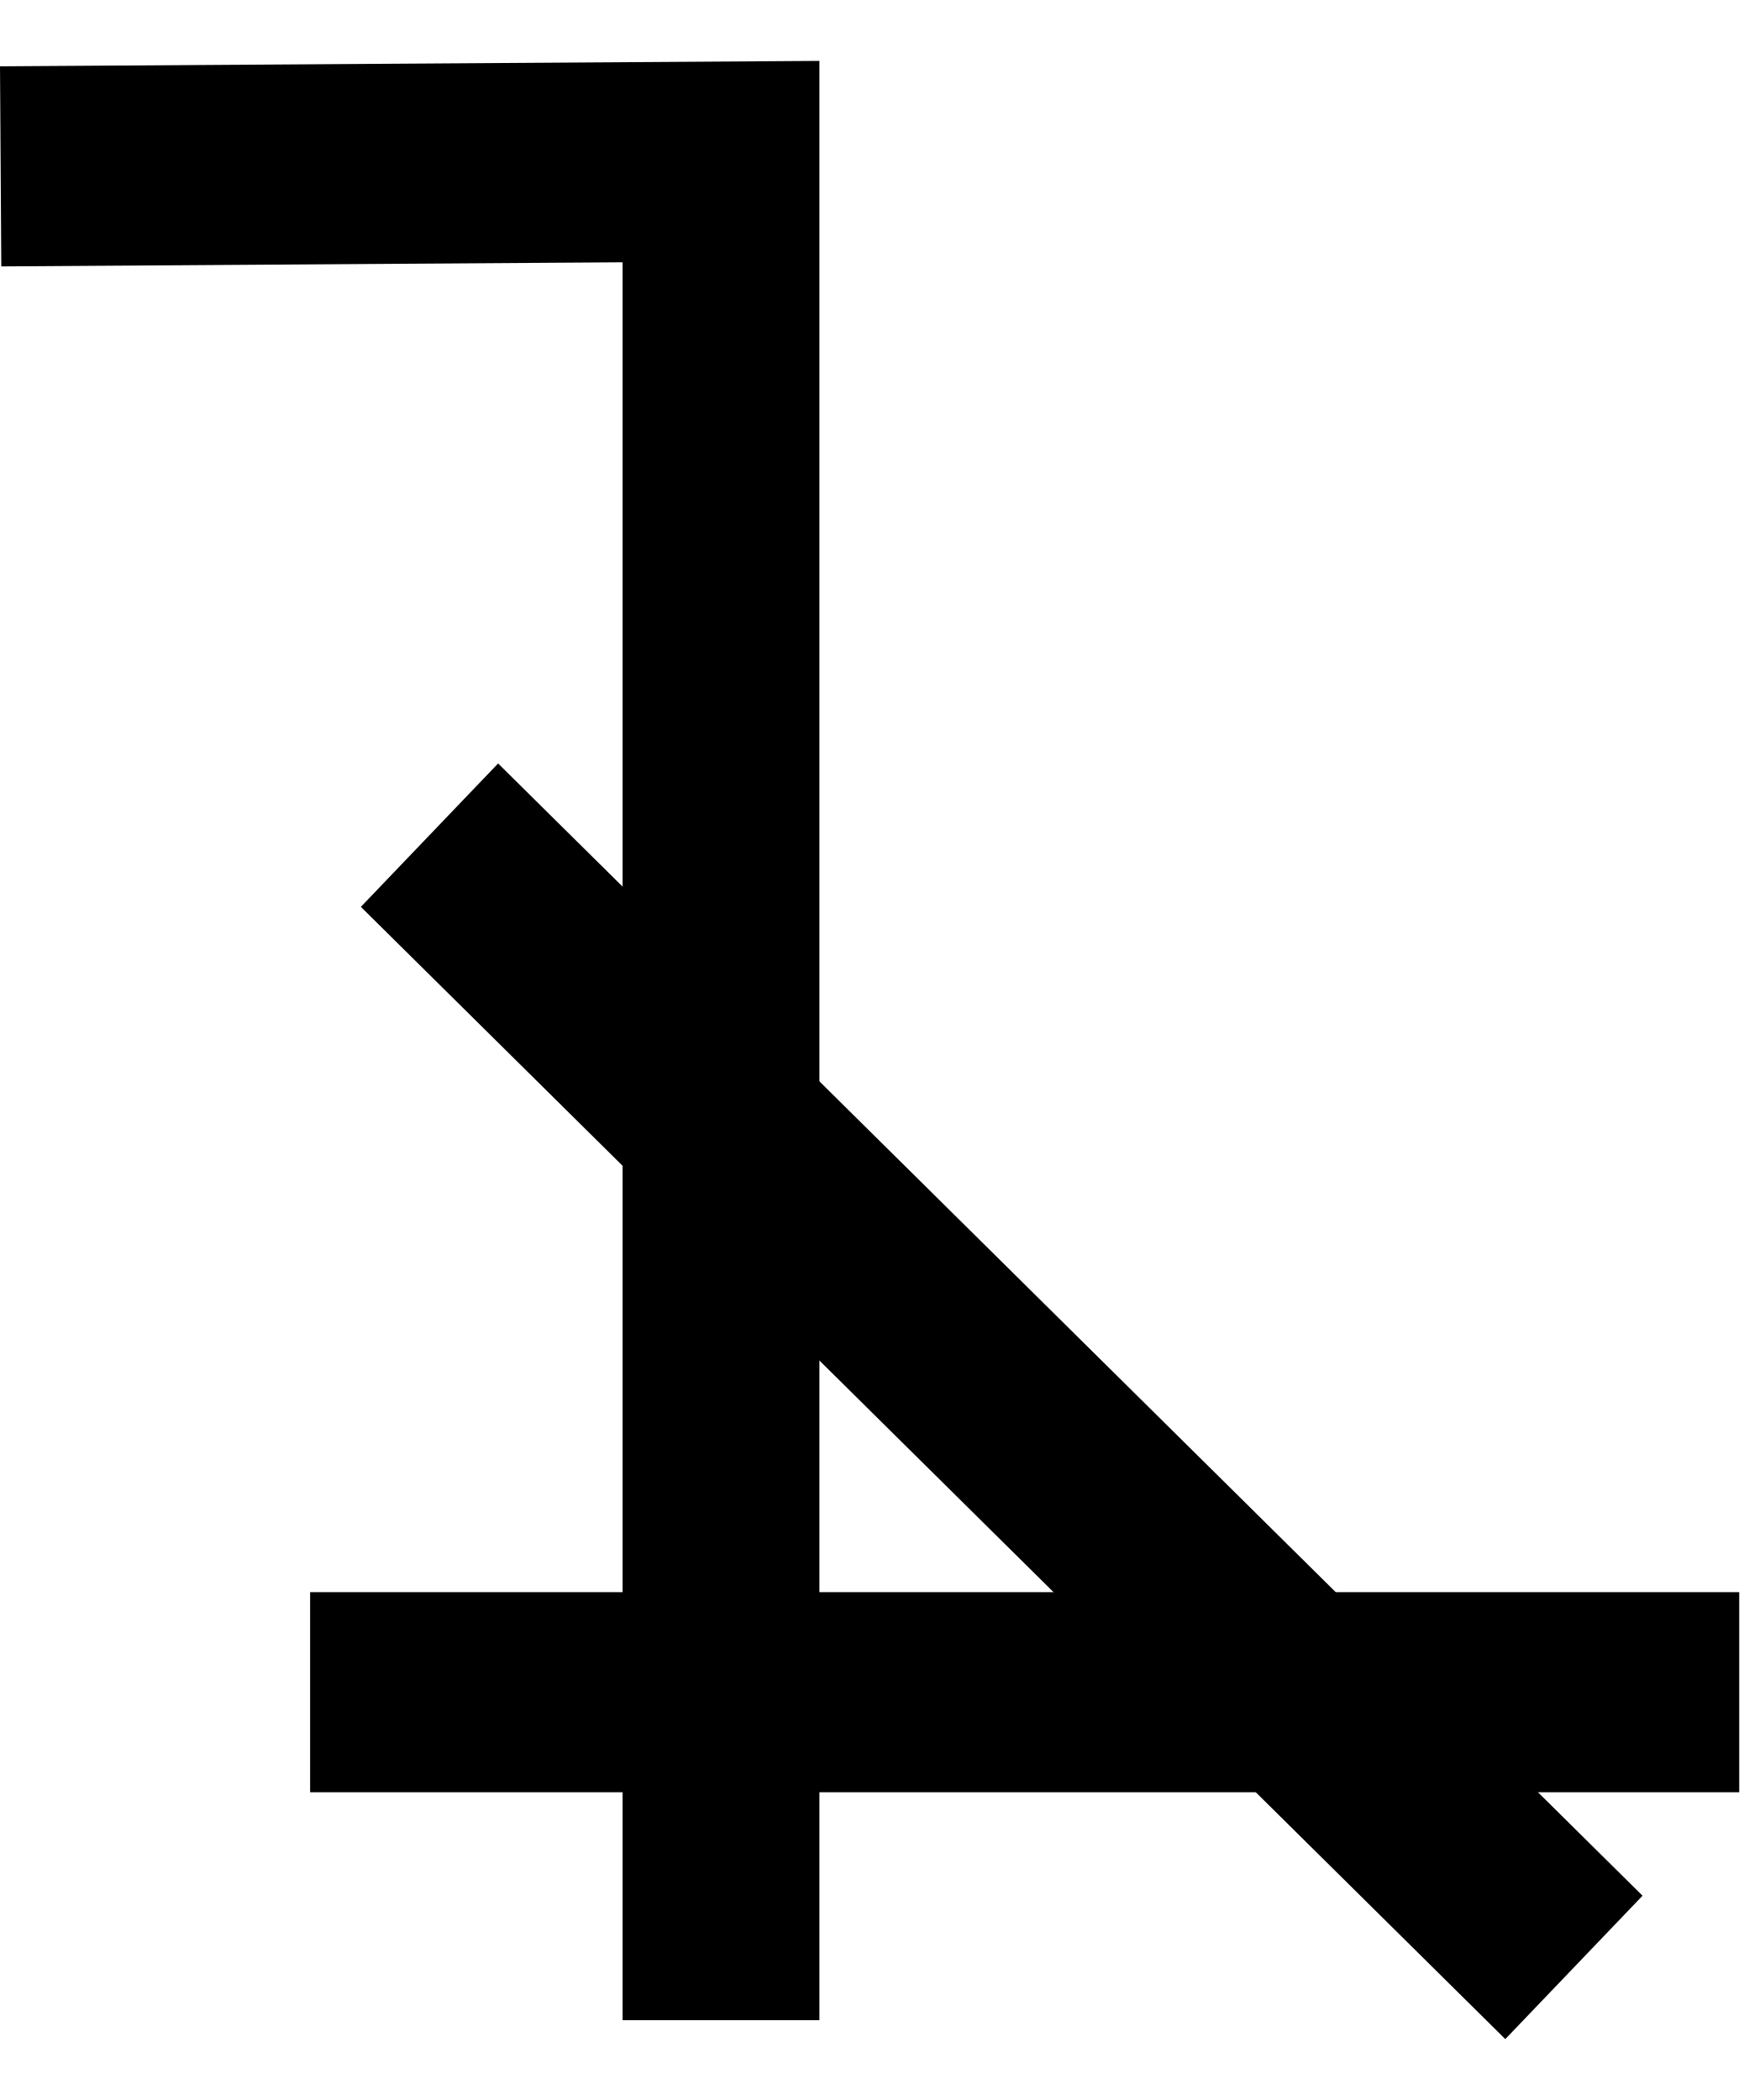
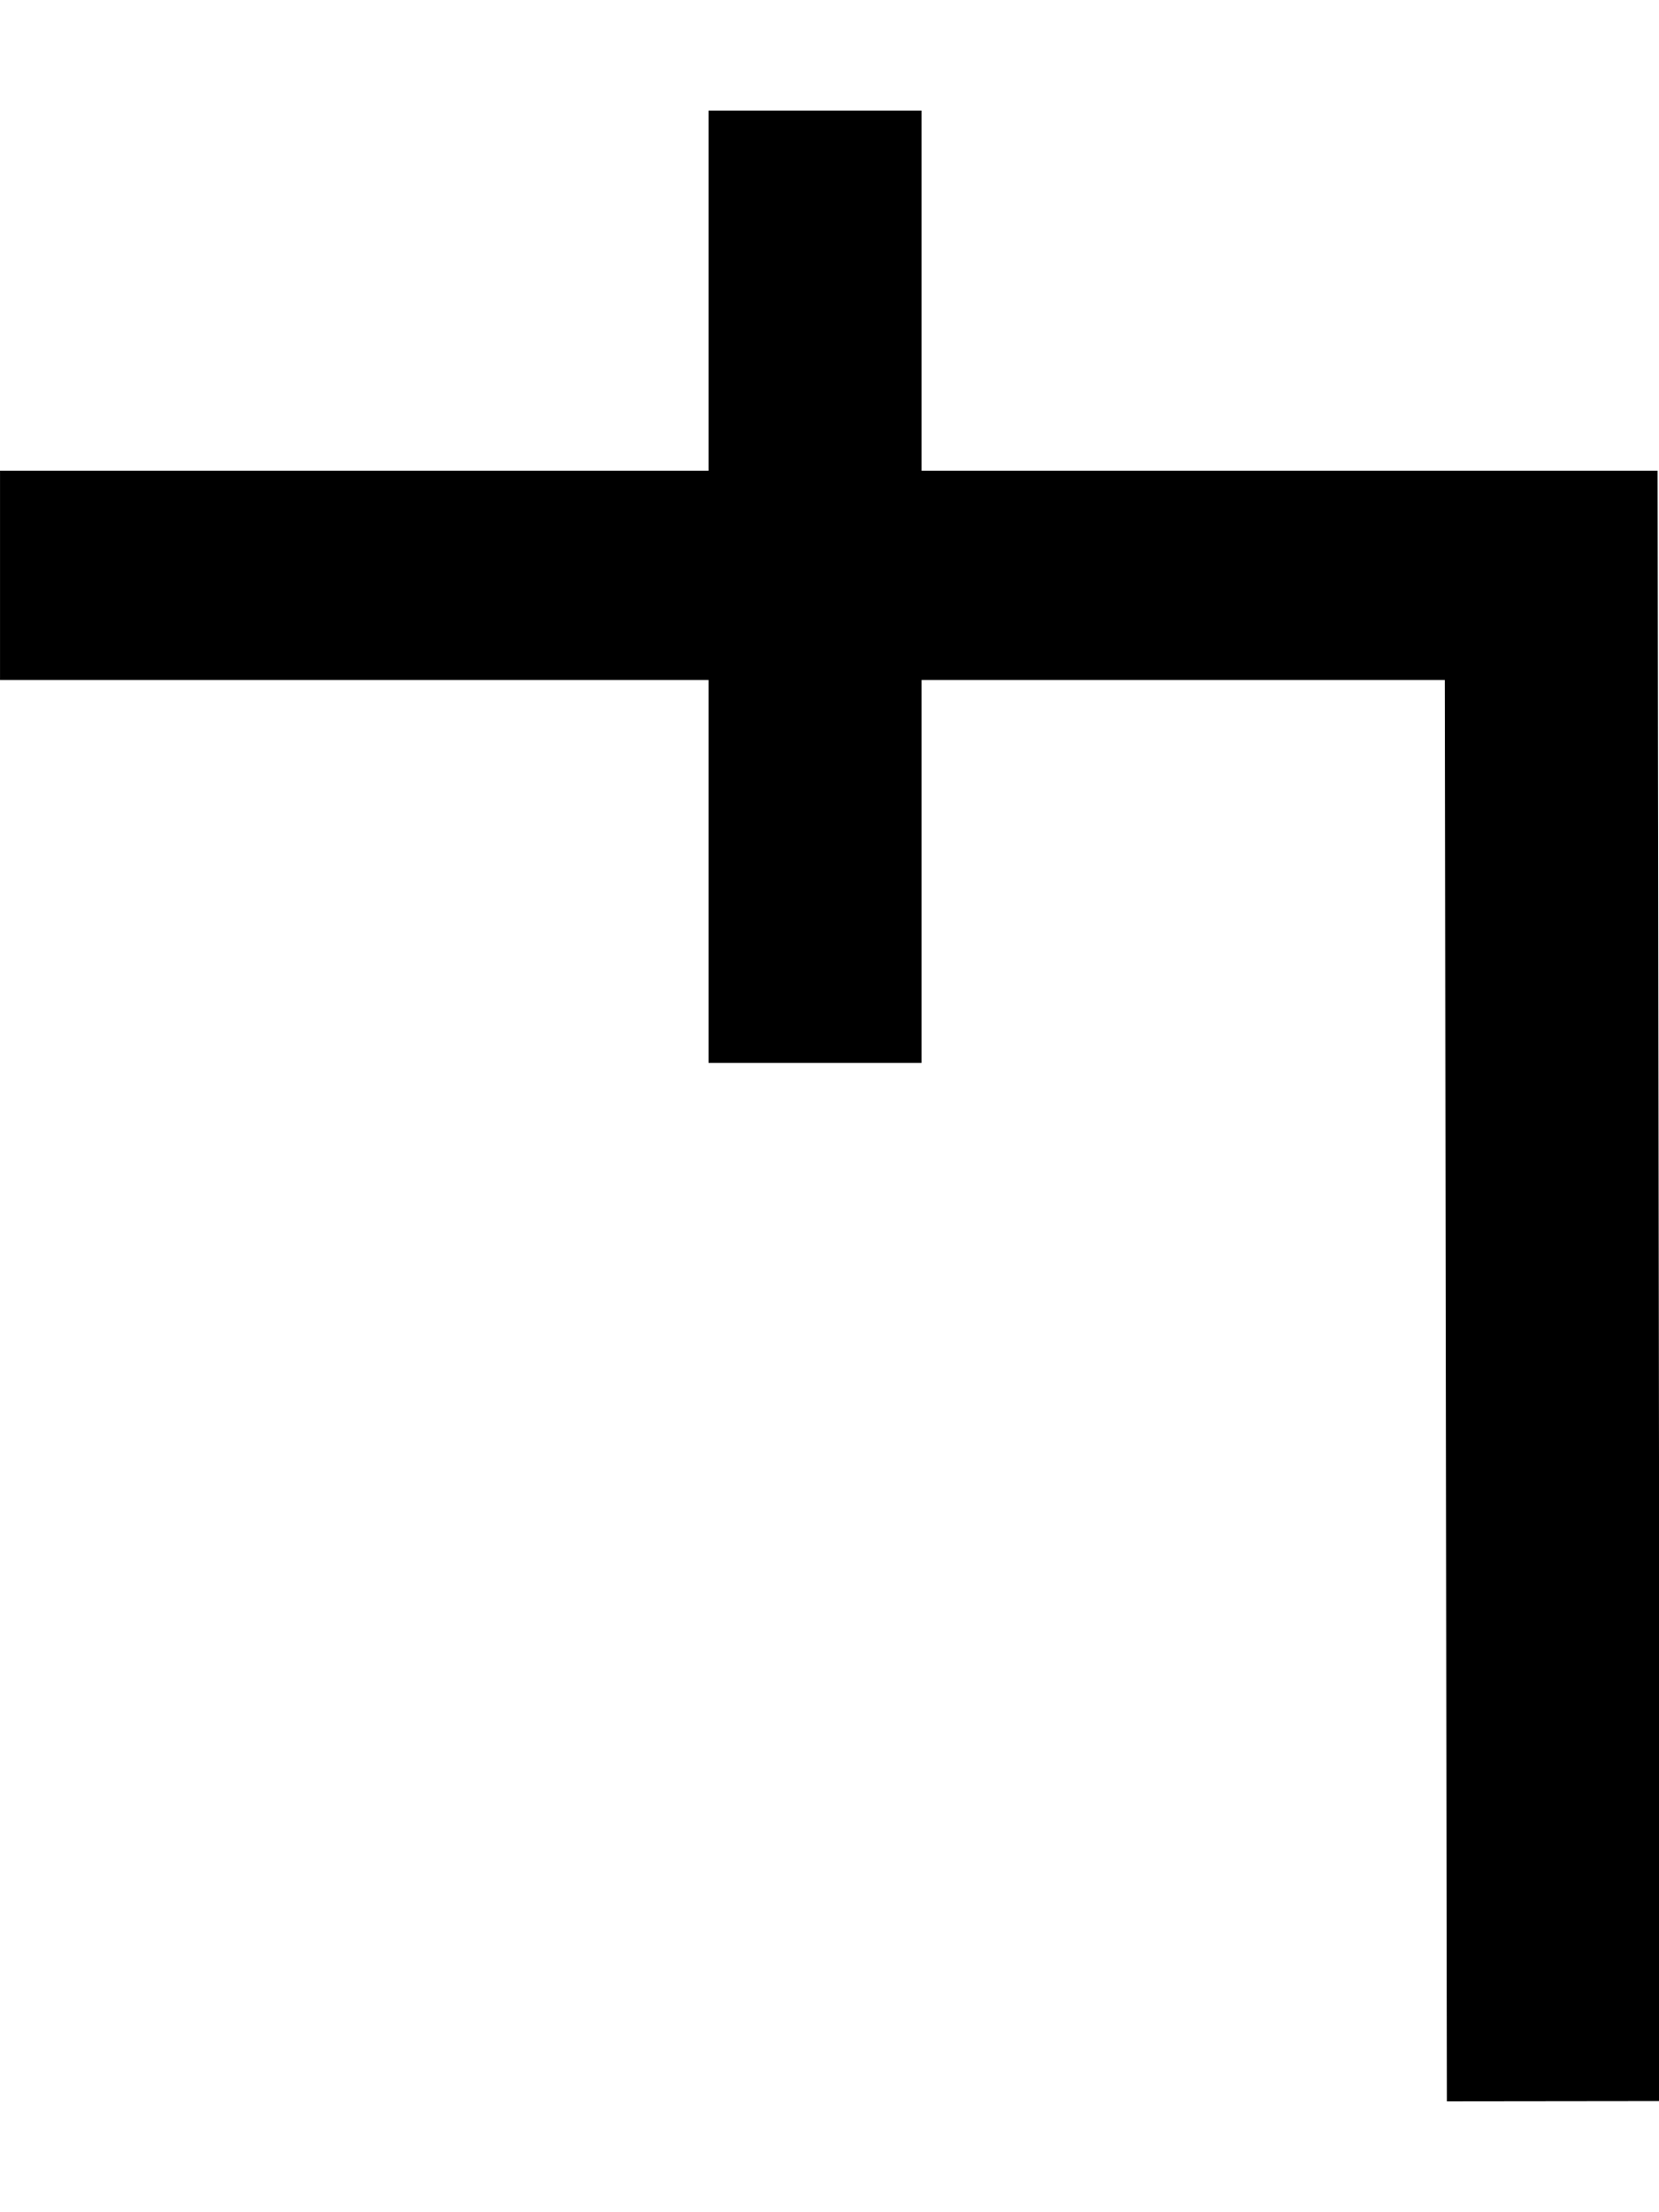
- <svg xmlns="http://www.w3.org/2000/svg" width="16.6" height="20" viewBox="0 0 16.6 20" version="1.1" id="svg3807">
+ <svg xmlns="http://www.w3.org/2000/svg" width="15" height="20" viewBox="0 0 15 20" version="1.1" id="svg3807">
  <g id="layer L1" transform="translate(0,10)">
    <g transform="translate(0,0)">
-       <g id="layer1" transform="translate(0,-291.7083)">
-         <g transform="matrix(1.172932,0,0,-0.9520283,-583.8196,-1486.07)" id="g10351" style="stroke-width:1.788;stroke-miterlimit:4;stroke-dasharray:none">
-           <g transform="matrix(0.9094024,0,0,1.120415,45.09442,226.1223)" id="g10351-0" style="stroke-width:1.789;stroke-miterlimit:4;stroke-dasharray:none">
-             <g id="g2601" transform="matrix(0.8925618,0,0,0.8925266,53.47671,-202.8362)" style="stroke-width:2.005">
-               <g transform="matrix(0.9161032,0,0,-0.9078513,101.9969,-4745.411)" id="g14246" style="stroke-width:2.177;stroke-miterlimit:4;stroke-dasharray:none">
-                 <g transform="matrix(1.222974,0,0,1.234139,-146.3597,738.2648)" id="g14253">
-                   <g transform="translate(-39.3611,1.9848)" id="g14264" style="stroke-width:1.772;stroke-miterlimit:4;stroke-dasharray:none">
-                     <g id="g10359-10-8" transform="matrix(1,0,0,-1,-52.73343,-5050.882)" style="stroke-width:1.772;stroke-miterlimit:4;stroke-dasharray:none">
-                       <g transform="matrix(1,0,0,-1,9.453375,-5051.509)" id="g14371">
-                         <g id="g10364-8-3" transform="matrix(1,0,0,-1,-48.16121,-5051.049)" />
-                         <g transform="translate(-27.1658,1.5491)" id="g14427">
-                           <g id="g10367-880-7" transform="matrix(1,0,0,-1,-48.16121,-5051.049)" />
-                           <g transform="translate(-45.4538,2.7243)" id="g14438">
-                             <g id="g10370-7-5" transform="matrix(1,0,0,-1,-48.16121,-5051.049)" />
-                             <g transform="translate(-30.4313,0.6037)" id="g14451">
-                               <g id="g12601" style="stroke-width:2.605;stroke-miterlimit:4;stroke-dasharray:none" transform="matrix(0.6486516,0,0,0.7128036,230.9036,-908.8502)">
-                                 <g style="stroke-width:1.48;stroke-miterlimit:4;stroke-dasharray:none" transform="matrix(1.846011,0,0,-1.679871,592.5355,-3070.463)" id="g4509-93-8">
-                                   <g id="g20055" transform="matrix(0.8002002,0,0,0.8223537,5.468814,10.95793)" style="stroke-width:1.824">
-                                     <g id="g20314" transform="matrix(0.9998634,0,0,-1,0.00611664,131.9087)" style="stroke-width:1.824">
-                                       <g id="g1248" transform="matrix(0.4865709,0,0,0.481358,19.61969,44.79501)" style="stroke-width:3.769;stroke-miterlimit:4;stroke-dasharray:none">
-                                         <g id="g1254" transform="translate(1.496293,-24.41743)">
-                                           <g id="g933" transform="translate(-2.134545,-1.814558)">
-                                             <g id="g1180" transform="translate(-2.69412,-0.2224732)">
-                                               <path id="path4186-6-6-4-4-0-7-9-6-2-08-5-4" d="M 47.869,82.736 H 75.239" style="fill:none;fill-rule:evenodd;stroke:#000000;stroke-width:3.769;stroke-linecap:butt;stroke-linejoin:miter;stroke-miterlimit:4;stroke-dasharray:none;stroke-opacity:1" />
-                                               <path id="path4186-6-2-5-1-6-8-0-0-5-6-9-4-0" d="M 55.738,88.913 V 53.904 l -13.796,0.09" style="fill:none;fill-rule:evenodd;stroke:#000000;stroke-width:3.769;stroke-linecap:butt;stroke-linejoin:miter;stroke-miterlimit:4;stroke-dasharray:none;stroke-opacity:1" />
-                                               <path id="path4186-6-2-5-1-6-8-0-6-7-0-9-8-6-5" d="M 72.073,87.92 50.155,66.592" style="fill:none;fill-rule:evenodd;stroke:#000000;stroke-width:3.769;stroke-linecap:butt;stroke-linejoin:miter;stroke-miterlimit:4;stroke-dasharray:none;stroke-opacity:1" />
-                                             </g>
-                                           </g>
-                                         </g>
-                                       </g>
-                                     </g>
-                                   </g>
-                                 </g>
-                               </g>
-                             </g>
-                           </g>
-                         </g>
-                       </g>
-                     </g>
-                   </g>
+       <g transform="translate(0,0)">
+         <g id="layer1" transform="translate(0,-291.7083)">
+           <g transform="matrix(1.172932,0,0,-0.9520283,-583.8196,-1486.07)" id="g10351" style="stroke-width:1.788;stroke-miterlimit:4;stroke-dasharray:none">
+             <g transform="matrix(0.9094024,0,0,1.120415,45.09442,226.1223)" id="g10351-0" style="stroke-width:1.789;stroke-miterlimit:4;stroke-dasharray:none">
+               <g id="g2601" transform="matrix(0.8925618,0,0,0.8925266,53.47671,-202.8362)" style="stroke-width:2.005">
+                 <g id="g3084" transform="matrix(1.011122,0,0,0.9932151,-7.370096,-3.208633)" style="stroke-width:2.001">
+                   <path style="fill:none;fill-rule:evenodd;stroke:#000000;stroke-width:2.001;stroke-linecap:butt;stroke-linejoin:miter;stroke-miterlimit:4;stroke-dasharray:none;stroke-opacity:1" d="m 514.148,-1885.254 -0.021,14.59 h -14.569" id="path4186-6-7-94-7-8-3-4-9-4-6-1-9-0" />
+                   <path style="fill:none;fill-rule:evenodd;stroke:#000000;stroke-width:2.001;stroke-linecap:butt;stroke-linejoin:miter;stroke-miterlimit:4;stroke-dasharray:none;stroke-opacity:1" d="m 507.213,-1875.326 v 9.106" id="path4186-6-7-94-7-8-3-4-9-4-6-7-7-6-2" />
                </g>
              </g>
            </g>
          </g>
        </g>
      </g>
    </g>
  </g>
</svg>
